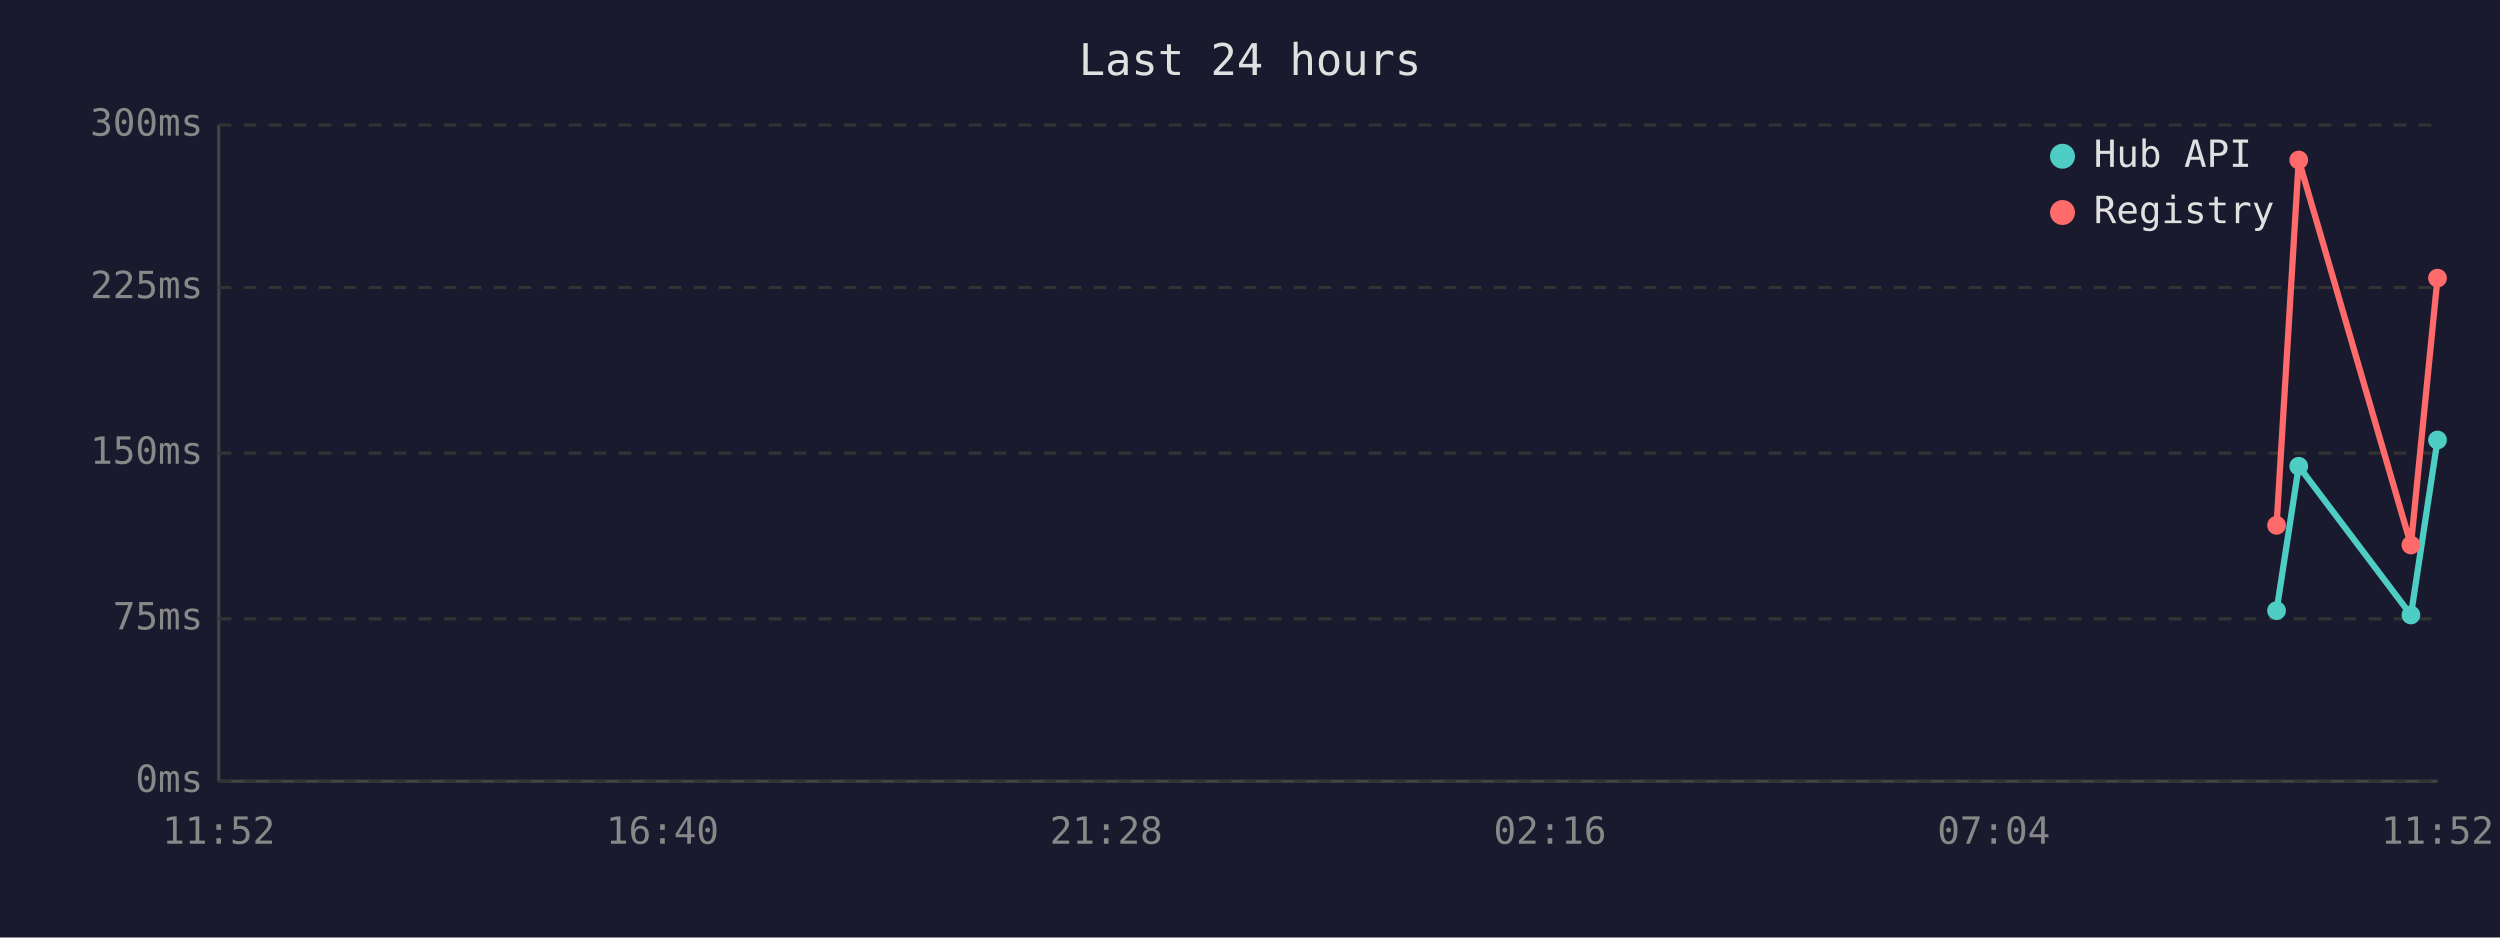
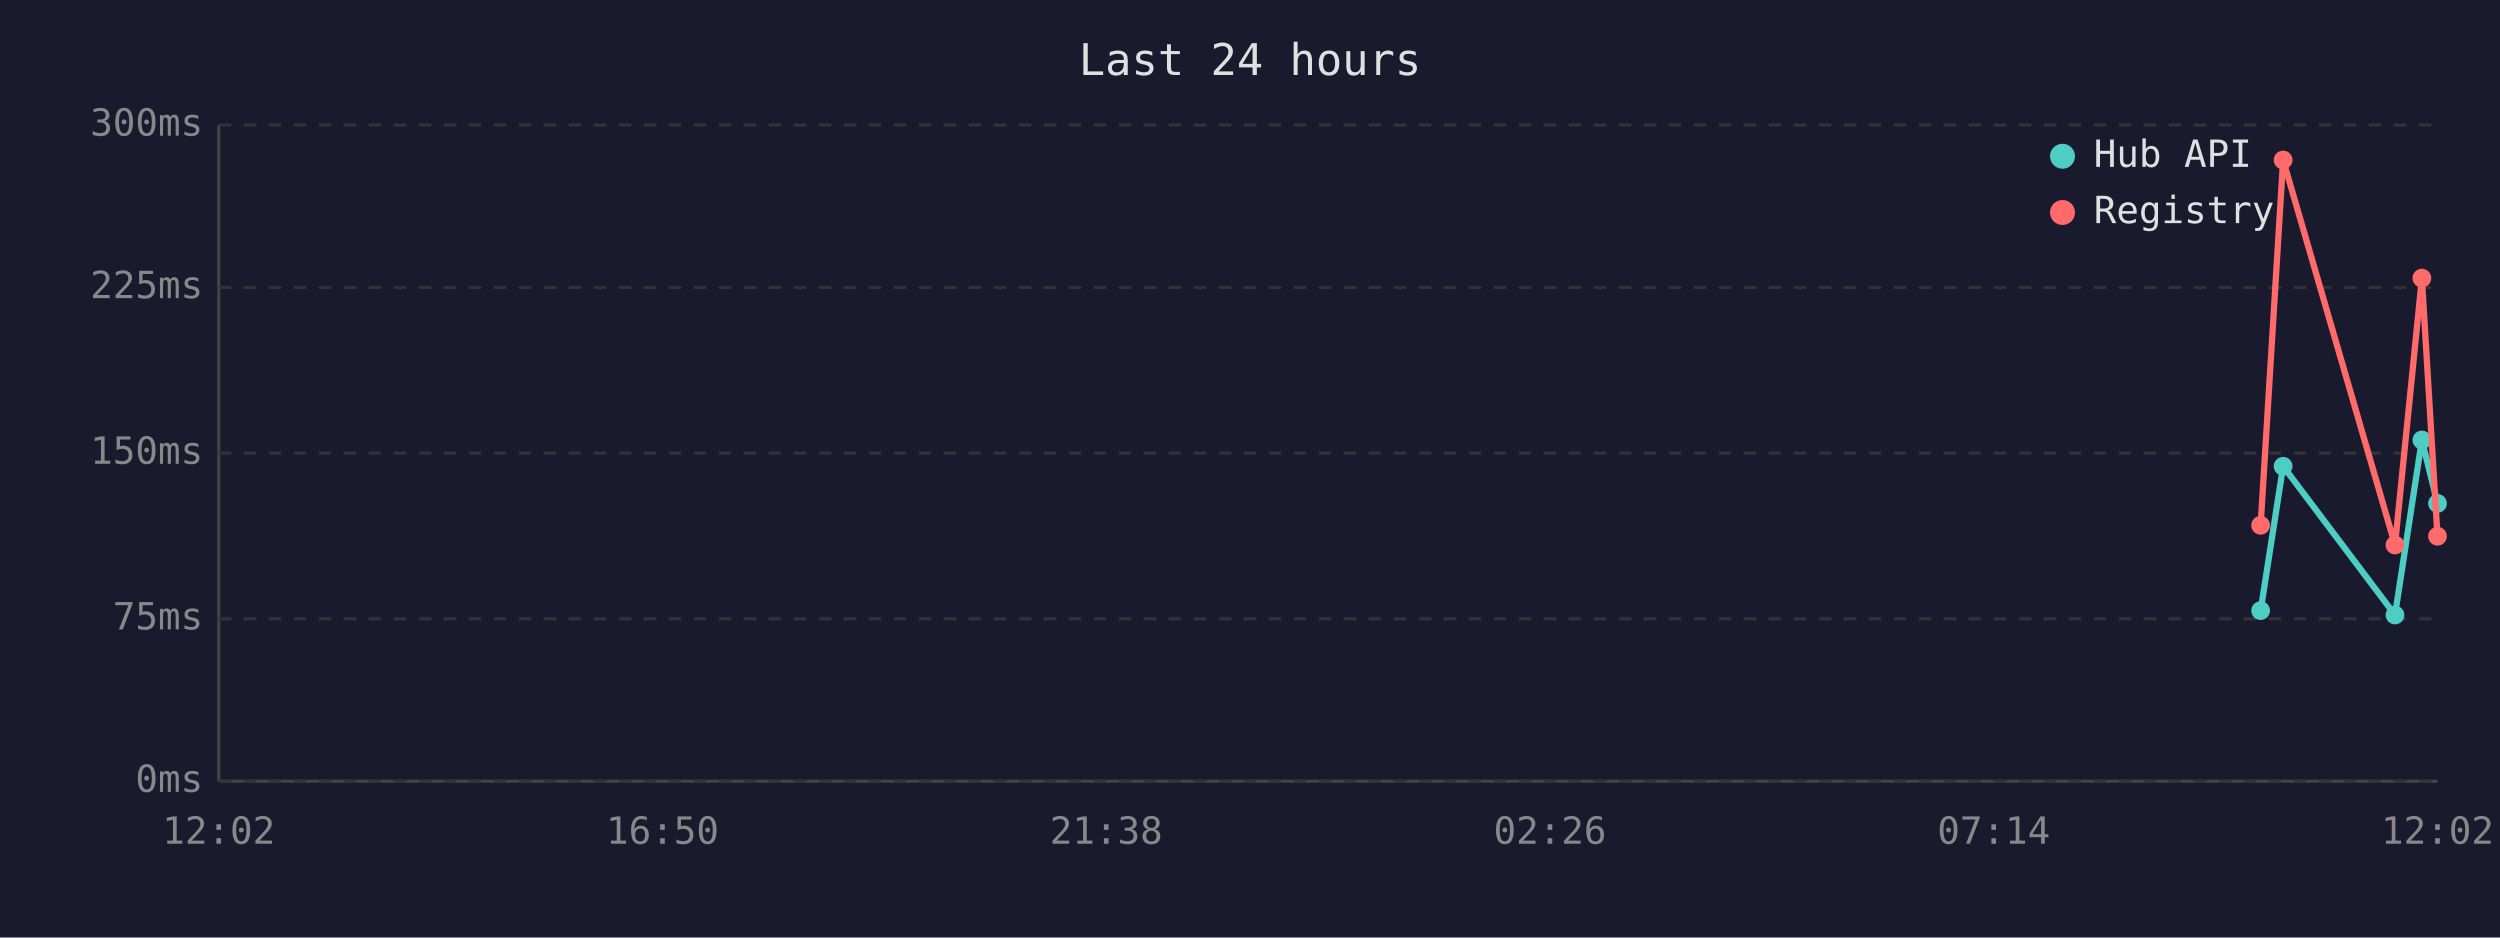
<svg xmlns="http://www.w3.org/2000/svg" viewBox="0 0 800 300" font-family="monospace" font-size="12">
  <rect width="800" height="300" fill="#1a1a2e" />
  <text x="400" y="24" fill="#e0e0e0" font-size="14" text-anchor="middle">Last 24 hours</text>
  <line x1="70" y1="40" x2="70" y2="250" stroke="#444" stroke-width="1" />
  <line x1="70" y1="250" x2="780" y2="250" stroke="#444" stroke-width="1" />
  <line x1="70" y1="250" x2="780" y2="250" stroke="#333" stroke-width="1" stroke-dasharray="4" />
  <text x="65" y="250" fill="#888" text-anchor="end" dominant-baseline="middle">0ms</text>
  <line x1="70" y1="198" x2="780" y2="198" stroke="#333" stroke-width="1" stroke-dasharray="4" />
  <text x="65" y="198" fill="#888" text-anchor="end" dominant-baseline="middle">75ms</text>
  <line x1="70" y1="145" x2="780" y2="145" stroke="#333" stroke-width="1" stroke-dasharray="4" />
  <text x="65" y="145" fill="#888" text-anchor="end" dominant-baseline="middle">150ms</text>
  <line x1="70" y1="92" x2="780" y2="92" stroke="#333" stroke-width="1" stroke-dasharray="4" />
  <text x="65" y="92" fill="#888" text-anchor="end" dominant-baseline="middle">225ms</text>
  <line x1="70" y1="40" x2="780" y2="40" stroke="#333" stroke-width="1" stroke-dasharray="4" />
  <text x="65" y="40" fill="#888" text-anchor="end" dominant-baseline="middle">300ms</text>
-   <text x="70" y="270" fill="#888" text-anchor="middle">11:52</text>
-   <text x="212" y="270" fill="#888" text-anchor="middle">16:40</text>
-   <text x="354" y="270" fill="#888" text-anchor="middle">21:28</text>
-   <text x="496" y="270" fill="#888" text-anchor="middle">02:16</text>
-   <text x="638" y="270" fill="#888" text-anchor="middle">07:04</text>
-   <text x="780" y="270" fill="#888" text-anchor="middle">11:52</text>
-   <polyline points="728.5,195.4 735.6,149.2 771.5,196.8 780.0,140.8" fill="none" stroke="#4ecdc4" stroke-width="2" />
-   <circle cx="728.5" cy="195.4" r="3" fill="#4ecdc4" />
-   <circle cx="735.6" cy="149.2" r="3" fill="#4ecdc4" />
-   <circle cx="771.5" cy="196.8" r="3" fill="#4ecdc4" />
-   <circle cx="780.0" cy="140.8" r="3" fill="#4ecdc4" />
-   <polyline points="728.5,168.1 735.6,51.2 771.5,174.4 780.0,89.0" fill="none" stroke="#ff6b6b" stroke-width="2" />
-   <circle cx="728.5" cy="168.1" r="3" fill="#ff6b6b" />
-   <circle cx="735.6" cy="51.2" r="3" fill="#ff6b6b" />
-   <circle cx="771.5" cy="174.4" r="3" fill="#ff6b6b" />
-   <circle cx="780.0" cy="89.0" r="3" fill="#ff6b6b" />
+   <text x="70" y="270" fill="#888" text-anchor="middle">12:02</text>
+   <text x="212" y="270" fill="#888" text-anchor="middle">16:50</text>
+   <text x="354" y="270" fill="#888" text-anchor="middle">21:38</text>
+   <text x="496" y="270" fill="#888" text-anchor="middle">02:26</text>
+   <text x="638" y="270" fill="#888" text-anchor="middle">07:14</text>
+   <text x="780" y="270" fill="#888" text-anchor="middle">12:02</text>
+   <polyline points="723.4,195.4 730.6,149.2 766.4,196.8 775.0,140.8 780.0,161.1" fill="none" stroke="#4ecdc4" stroke-width="2" />
+   <circle cx="723.4" cy="195.4" r="3" fill="#4ecdc4" />
+   <circle cx="730.6" cy="149.2" r="3" fill="#4ecdc4" />
+   <circle cx="766.4" cy="196.8" r="3" fill="#4ecdc4" />
+   <circle cx="775.0" cy="140.8" r="3" fill="#4ecdc4" />
+   <circle cx="780.0" cy="161.1" r="3" fill="#4ecdc4" />
+   <polyline points="723.4,168.1 730.6,51.2 766.4,174.4 775.0,89.0 780.0,171.6" fill="none" stroke="#ff6b6b" stroke-width="2" />
+   <circle cx="723.4" cy="168.1" r="3" fill="#ff6b6b" />
+   <circle cx="730.6" cy="51.2" r="3" fill="#ff6b6b" />
+   <circle cx="766.4" cy="174.4" r="3" fill="#ff6b6b" />
+   <circle cx="775.0" cy="89.0" r="3" fill="#ff6b6b" />
+   <circle cx="780.0" cy="171.6" r="3" fill="#ff6b6b" />
  <circle cx="660" cy="50" r="4" fill="#4ecdc4" />
  <text x="670" y="50" fill="#e0e0e0" dominant-baseline="middle">Hub API</text>
  <circle cx="660" cy="68" r="4" fill="#ff6b6b" />
  <text x="670" y="68" fill="#e0e0e0" dominant-baseline="middle">Registry</text>
</svg>
